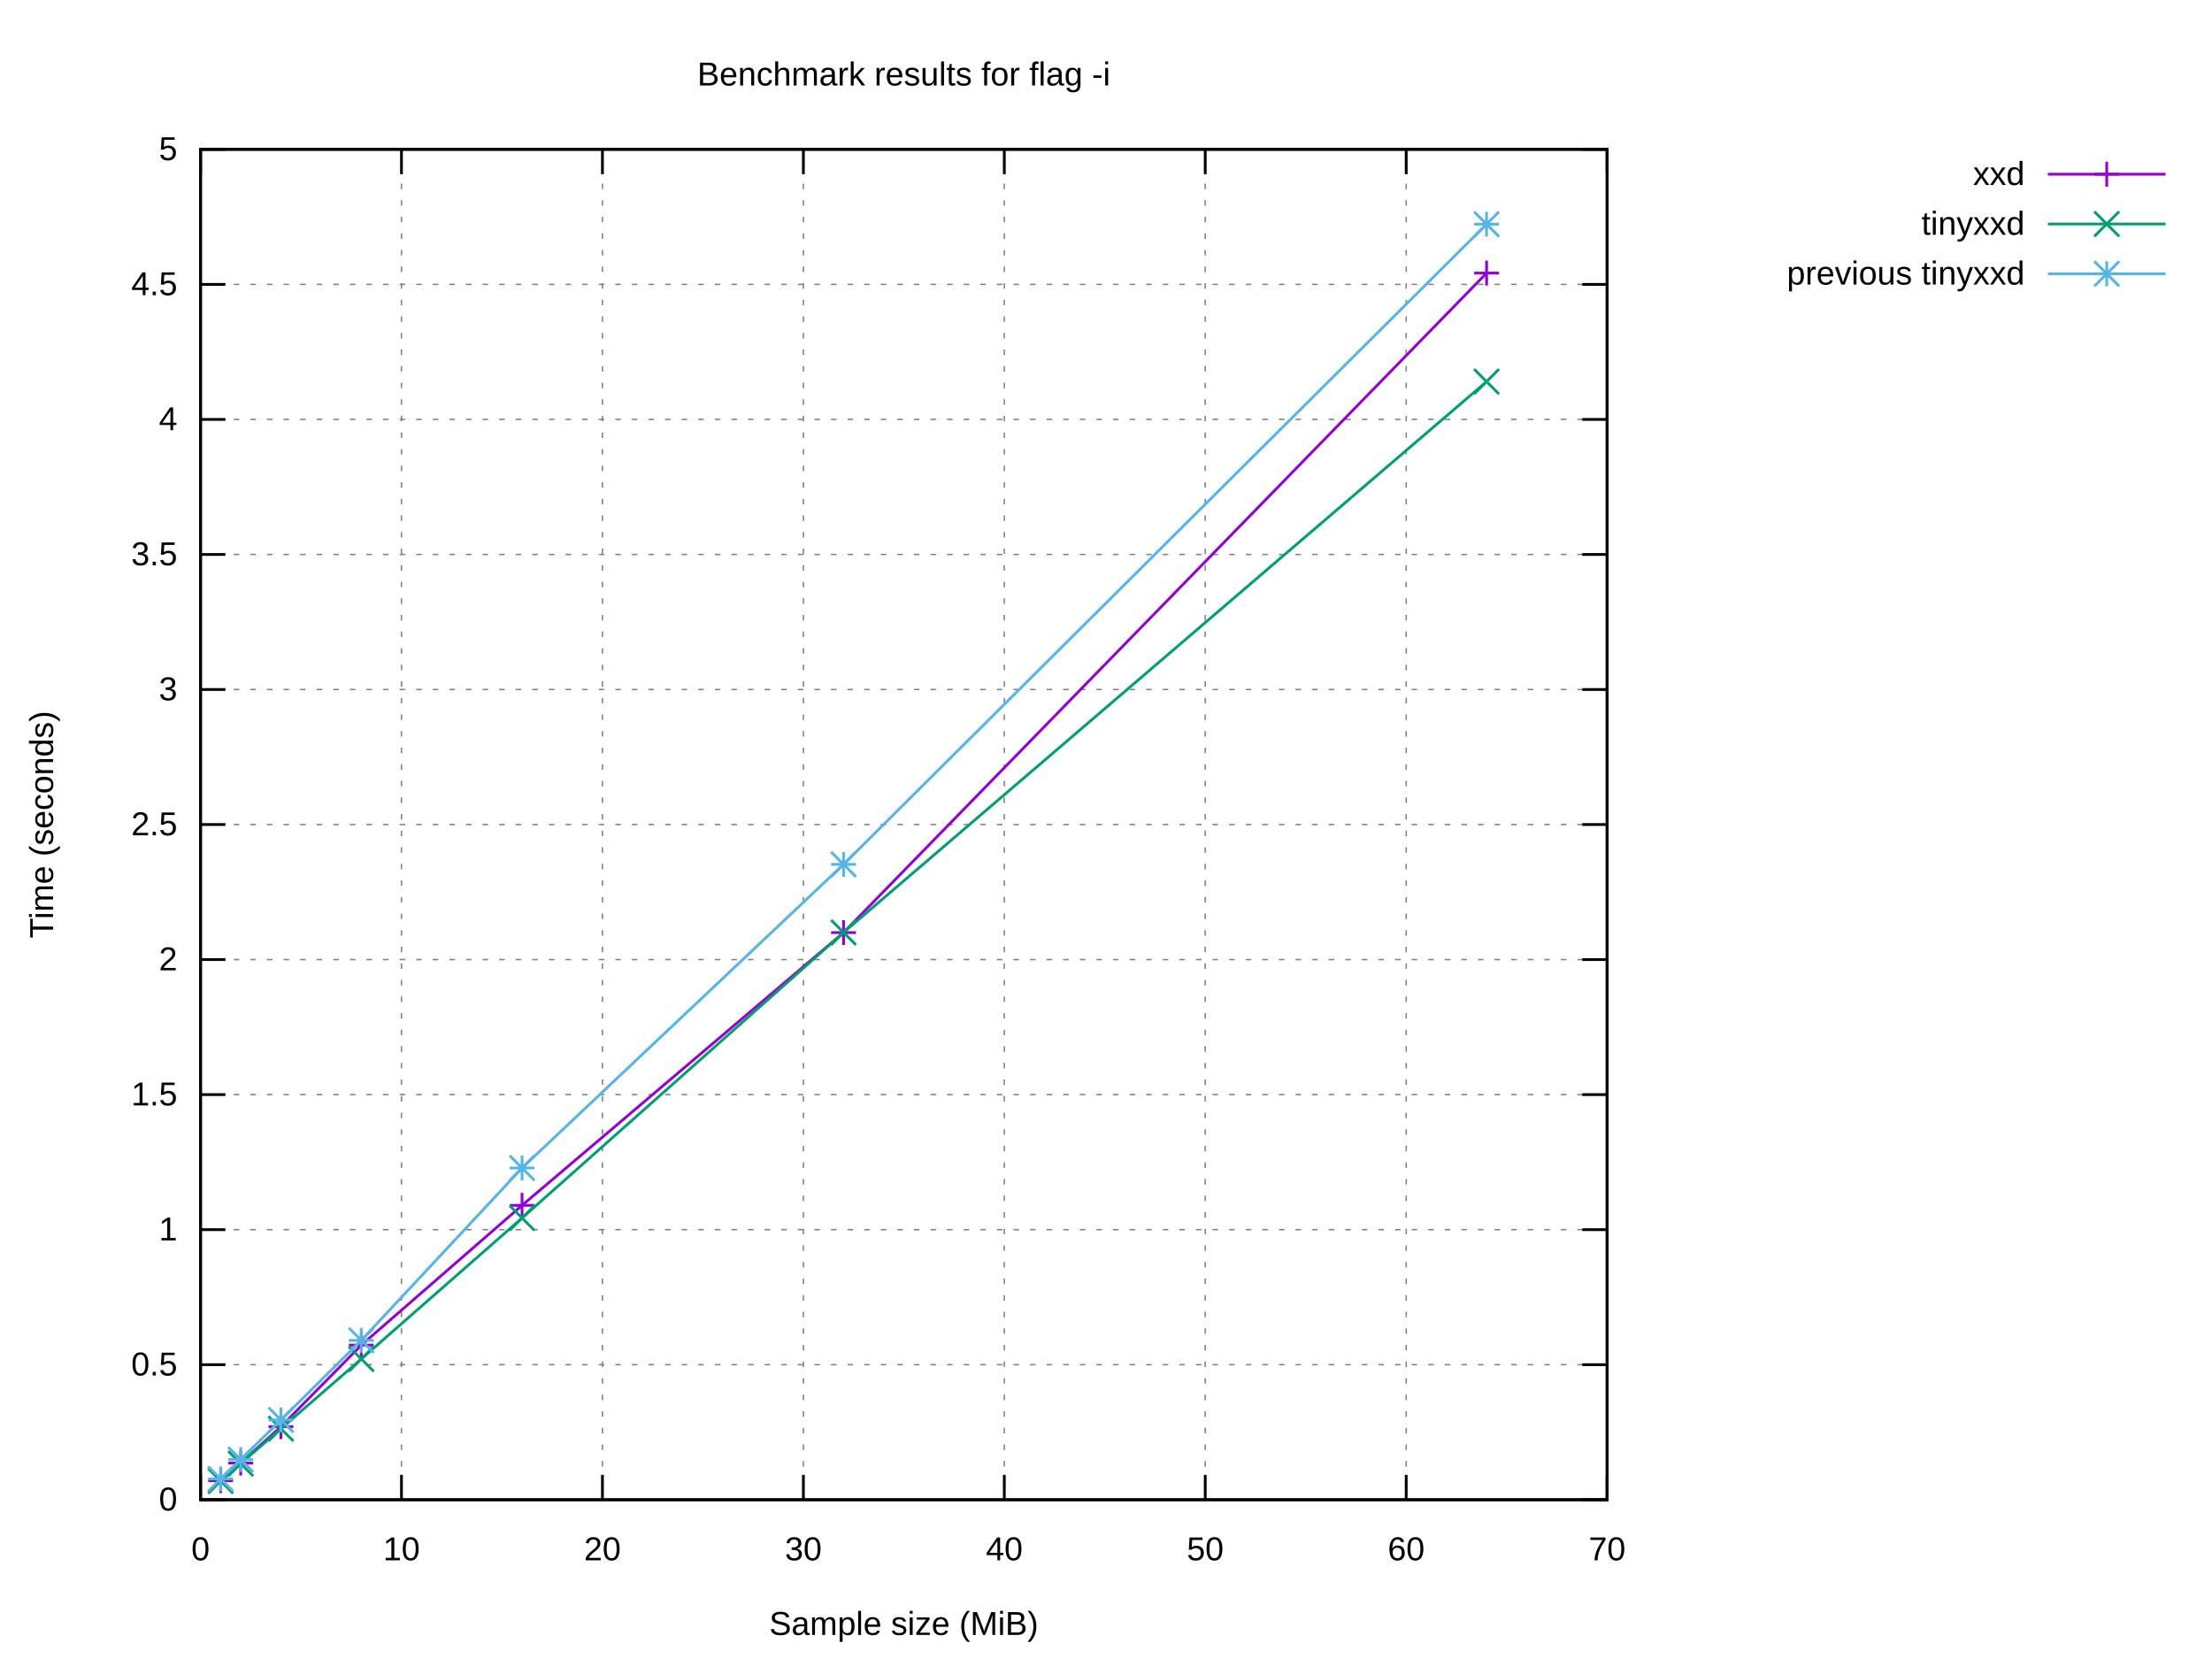
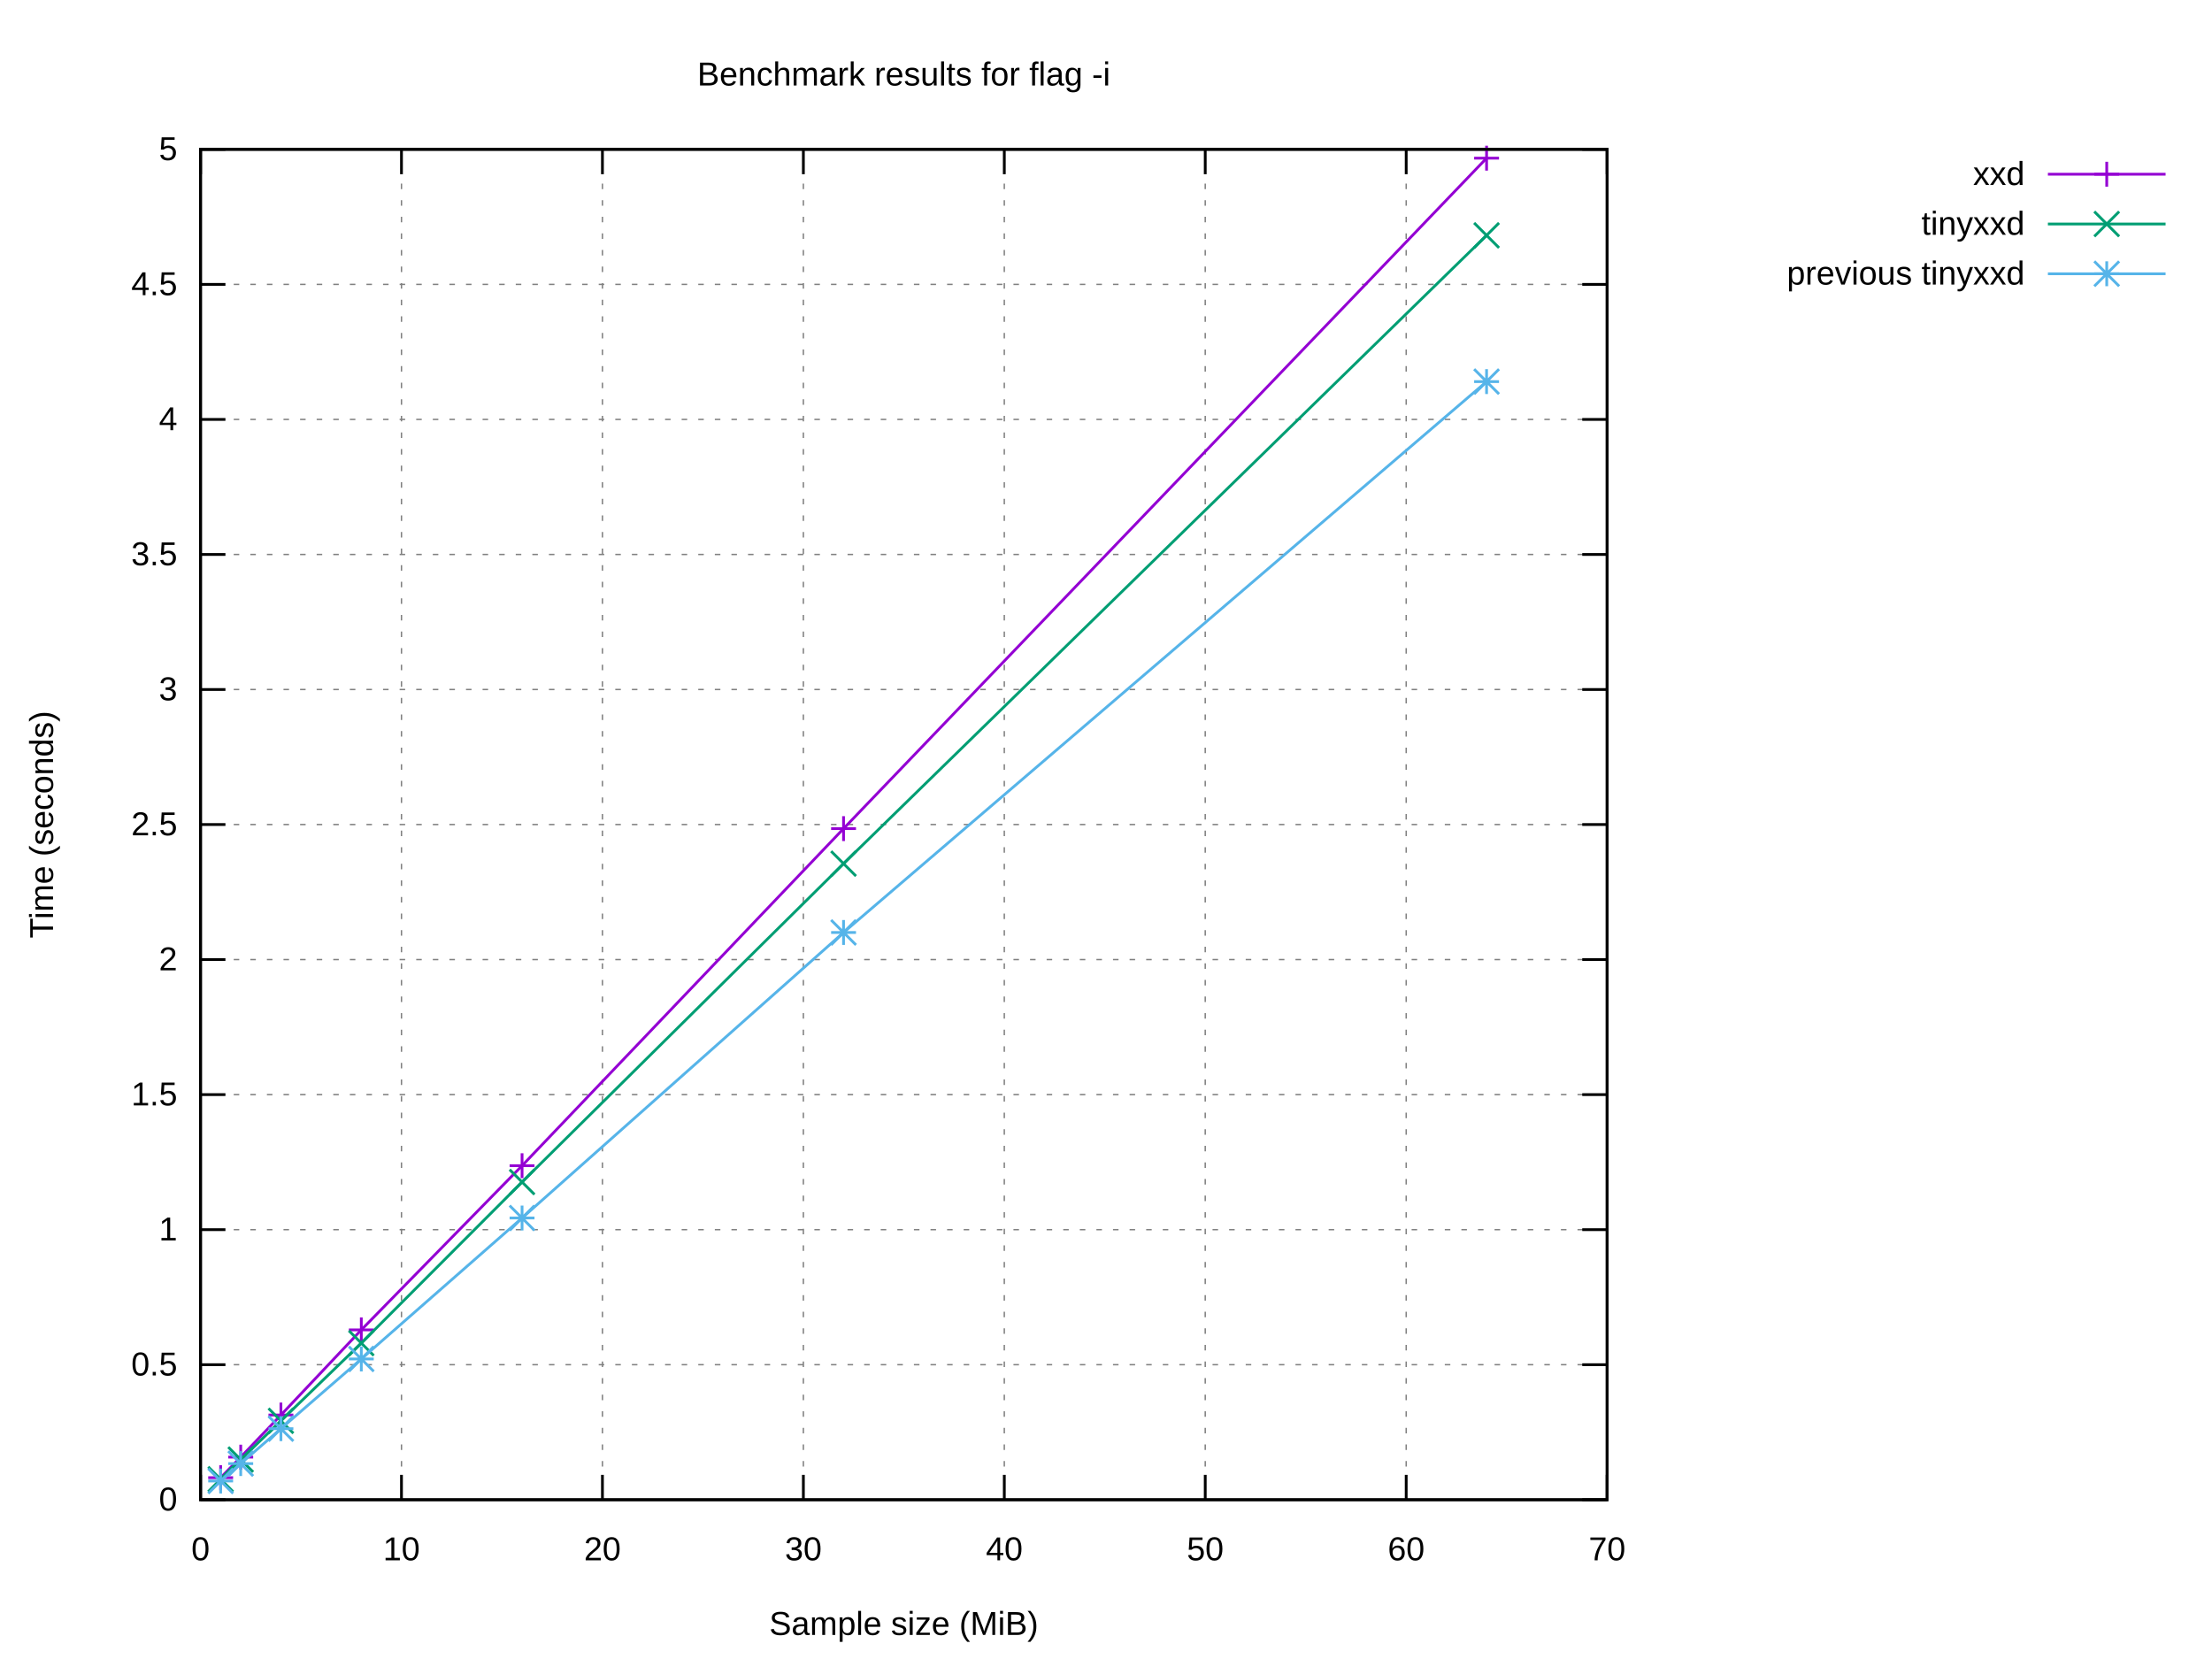
<svg xmlns="http://www.w3.org/2000/svg" xmlns:xlink="http://www.w3.org/1999/xlink" width="800" height="600" viewBox="0 0 800 600">
  <g id="gnuplot_canvas">
    <rect x="0" y="0" width="800" height="600" fill="#ffffff" />
    <defs>
      <circle id="gpDot" r="0.5" stroke-width="0.5" stroke="currentColor" />
      <path id="gpPt0" stroke-width="0.222" stroke="currentColor" d="M-1,0 h2 M0,-1 v2" />
      <path id="gpPt1" stroke-width="0.222" stroke="currentColor" d="M-1,-1 L1,1 M1,-1 L-1,1" />
      <path id="gpPt2" stroke-width="0.222" stroke="currentColor" d="M-1,0 L1,0 M0,-1 L0,1 M-1,-1 L1,1 M-1,1 L1,-1" />
      <rect id="gpPt3" stroke-width="0.222" stroke="currentColor" x="-1" y="-1" width="2" height="2" />
      <rect id="gpPt4" stroke-width="0.222" stroke="currentColor" fill="currentColor" x="-1" y="-1" width="2" height="2" />
      <circle id="gpPt5" stroke-width="0.222" stroke="currentColor" cx="0" cy="0" r="1" />
      <use xlink:href="#gpPt5" id="gpPt6" fill="currentColor" stroke="none" />
      <path id="gpPt7" stroke-width="0.222" stroke="currentColor" d="M0,-1.33 L-1.33,0.67 L1.33,0.67 z" />
      <use xlink:href="#gpPt7" id="gpPt8" fill="currentColor" stroke="none" />
      <use xlink:href="#gpPt7" id="gpPt9" stroke="currentColor" transform="rotate(180)" />
      <use xlink:href="#gpPt9" id="gpPt10" fill="currentColor" stroke="none" />
      <use xlink:href="#gpPt3" id="gpPt11" stroke="currentColor" transform="rotate(45)" />
      <use xlink:href="#gpPt11" id="gpPt12" fill="currentColor" stroke="none" />
      <path id="gpPt13" stroke-width="0.222" stroke="currentColor" d="M0,1.330 L1.265,0.411 L0.782,-1.067 L-0.782,-1.076 L-1.265,0.411 z" />
      <use xlink:href="#gpPt13" id="gpPt14" fill="currentColor" stroke="none" />
      <filter id="textbox" filterUnits="objectBoundingBox" x="0" y="0" height="1" width="1">
        <feFlood flood-color="#FFFFFF" flood-opacity="1" result="bgnd" />
        <feComposite in="SourceGraphic" in2="bgnd" operator="atop" />
      </filter>
      <filter id="greybox" filterUnits="objectBoundingBox" x="0" y="0" height="1" width="1">
        <feFlood flood-color="lightgrey" flood-opacity="1" result="grey" />
        <feComposite in="SourceGraphic" in2="grey" operator="atop" />
      </filter>
    </defs>
    <g fill="none" color="#FFFFFF" stroke="currentColor" stroke-width="1.00" stroke-linecap="butt" stroke-linejoin="miter">
</g>
    <g fill="none" color="black" stroke="currentColor" stroke-width="1.00" stroke-linecap="butt" stroke-linejoin="miter">
</g>
    <g fill="none" color="black" stroke="black" stroke-width="0.50" stroke-linecap="butt" stroke-linejoin="miter">
</g>
    <g fill="none" color="gray" stroke="currentColor" stroke-width="0.50" stroke-linecap="butt" stroke-linejoin="miter">
      <path stroke="gray" stroke-dasharray="2,4" class="gridline" d="M72.53,542.40 L581.24,542.40  " />
    </g>
    <g fill="none" color="gray" stroke="gray" stroke-width="1.00" stroke-linecap="butt" stroke-linejoin="miter">
</g>
    <g fill="none" color="black" stroke="currentColor" stroke-width="1.00" stroke-linecap="butt" stroke-linejoin="miter">
      <path stroke="black" d="M72.53,542.40 L81.53,542.40 M581.24,542.40 L572.24,542.40  " />
      <g transform="translate(64.14,546.30)" stroke="none" fill="black" font-family="Arial" font-size="12.00" text-anchor="end">
        <text>
          <tspan font-family="Arial"> 0</tspan>
        </text>
      </g>
    </g>
    <g fill="none" color="black" stroke="currentColor" stroke-width="1.00" stroke-linecap="butt" stroke-linejoin="miter">
</g>
    <g fill="none" color="black" stroke="black" stroke-width="0.50" stroke-linecap="butt" stroke-linejoin="miter">
</g>
    <g fill="none" color="gray" stroke="currentColor" stroke-width="0.50" stroke-linecap="butt" stroke-linejoin="miter">
      <path stroke="gray" stroke-dasharray="2,4" class="gridline" d="M72.53,493.56 L581.24,493.56  " />
    </g>
    <g fill="none" color="gray" stroke="gray" stroke-width="1.00" stroke-linecap="butt" stroke-linejoin="miter">
</g>
    <g fill="none" color="black" stroke="currentColor" stroke-width="1.00" stroke-linecap="butt" stroke-linejoin="miter">
      <path stroke="black" d="M72.53,493.56 L81.53,493.56 M581.24,493.56 L572.24,493.56  " />
      <g transform="translate(64.14,497.46)" stroke="none" fill="black" font-family="Arial" font-size="12.00" text-anchor="end">
        <text>
          <tspan font-family="Arial"> 0.5</tspan>
        </text>
      </g>
    </g>
    <g fill="none" color="black" stroke="currentColor" stroke-width="1.00" stroke-linecap="butt" stroke-linejoin="miter">
</g>
    <g fill="none" color="black" stroke="black" stroke-width="0.50" stroke-linecap="butt" stroke-linejoin="miter">
</g>
    <g fill="none" color="gray" stroke="currentColor" stroke-width="0.50" stroke-linecap="butt" stroke-linejoin="miter">
      <path stroke="gray" stroke-dasharray="2,4" class="gridline" d="M72.53,444.72 L581.24,444.72  " />
    </g>
    <g fill="none" color="gray" stroke="gray" stroke-width="1.00" stroke-linecap="butt" stroke-linejoin="miter">
</g>
    <g fill="none" color="black" stroke="currentColor" stroke-width="1.00" stroke-linecap="butt" stroke-linejoin="miter">
      <path stroke="black" d="M72.53,444.72 L81.53,444.72 M581.24,444.72 L572.24,444.72  " />
      <g transform="translate(64.14,448.62)" stroke="none" fill="black" font-family="Arial" font-size="12.00" text-anchor="end">
        <text>
          <tspan font-family="Arial"> 1</tspan>
        </text>
      </g>
    </g>
    <g fill="none" color="black" stroke="currentColor" stroke-width="1.00" stroke-linecap="butt" stroke-linejoin="miter">
</g>
    <g fill="none" color="black" stroke="black" stroke-width="0.50" stroke-linecap="butt" stroke-linejoin="miter">
</g>
    <g fill="none" color="gray" stroke="currentColor" stroke-width="0.50" stroke-linecap="butt" stroke-linejoin="miter">
      <path stroke="gray" stroke-dasharray="2,4" class="gridline" d="M72.53,395.88 L581.24,395.88  " />
    </g>
    <g fill="none" color="gray" stroke="gray" stroke-width="1.00" stroke-linecap="butt" stroke-linejoin="miter">
</g>
    <g fill="none" color="black" stroke="currentColor" stroke-width="1.00" stroke-linecap="butt" stroke-linejoin="miter">
      <path stroke="black" d="M72.53,395.88 L81.53,395.88 M581.24,395.88 L572.24,395.88  " />
      <g transform="translate(64.14,399.78)" stroke="none" fill="black" font-family="Arial" font-size="12.00" text-anchor="end">
        <text>
          <tspan font-family="Arial"> 1.5</tspan>
        </text>
      </g>
    </g>
    <g fill="none" color="black" stroke="currentColor" stroke-width="1.00" stroke-linecap="butt" stroke-linejoin="miter">
</g>
    <g fill="none" color="black" stroke="black" stroke-width="0.50" stroke-linecap="butt" stroke-linejoin="miter">
</g>
    <g fill="none" color="gray" stroke="currentColor" stroke-width="0.50" stroke-linecap="butt" stroke-linejoin="miter">
      <path stroke="gray" stroke-dasharray="2,4" class="gridline" d="M72.53,347.04 L581.24,347.04  " />
    </g>
    <g fill="none" color="gray" stroke="gray" stroke-width="1.00" stroke-linecap="butt" stroke-linejoin="miter">
</g>
    <g fill="none" color="black" stroke="currentColor" stroke-width="1.00" stroke-linecap="butt" stroke-linejoin="miter">
      <path stroke="black" d="M72.53,347.04 L81.53,347.04 M581.24,347.04 L572.24,347.04  " />
      <g transform="translate(64.14,350.94)" stroke="none" fill="black" font-family="Arial" font-size="12.00" text-anchor="end">
        <text>
          <tspan font-family="Arial"> 2</tspan>
        </text>
      </g>
    </g>
    <g fill="none" color="black" stroke="currentColor" stroke-width="1.00" stroke-linecap="butt" stroke-linejoin="miter">
</g>
    <g fill="none" color="black" stroke="black" stroke-width="0.50" stroke-linecap="butt" stroke-linejoin="miter">
</g>
    <g fill="none" color="gray" stroke="currentColor" stroke-width="0.50" stroke-linecap="butt" stroke-linejoin="miter">
      <path stroke="gray" stroke-dasharray="2,4" class="gridline" d="M72.53,298.20 L581.24,298.20  " />
    </g>
    <g fill="none" color="gray" stroke="gray" stroke-width="1.00" stroke-linecap="butt" stroke-linejoin="miter">
</g>
    <g fill="none" color="black" stroke="currentColor" stroke-width="1.00" stroke-linecap="butt" stroke-linejoin="miter">
      <path stroke="black" d="M72.53,298.20 L81.53,298.20 M581.24,298.20 L572.24,298.20  " />
      <g transform="translate(64.14,302.10)" stroke="none" fill="black" font-family="Arial" font-size="12.00" text-anchor="end">
        <text>
          <tspan font-family="Arial"> 2.5</tspan>
        </text>
      </g>
    </g>
    <g fill="none" color="black" stroke="currentColor" stroke-width="1.00" stroke-linecap="butt" stroke-linejoin="miter">
</g>
    <g fill="none" color="black" stroke="black" stroke-width="0.50" stroke-linecap="butt" stroke-linejoin="miter">
</g>
    <g fill="none" color="gray" stroke="currentColor" stroke-width="0.50" stroke-linecap="butt" stroke-linejoin="miter">
      <path stroke="gray" stroke-dasharray="2,4" class="gridline" d="M72.53,249.37 L581.24,249.37  " />
    </g>
    <g fill="none" color="gray" stroke="gray" stroke-width="1.00" stroke-linecap="butt" stroke-linejoin="miter">
</g>
    <g fill="none" color="black" stroke="currentColor" stroke-width="1.00" stroke-linecap="butt" stroke-linejoin="miter">
      <path stroke="black" d="M72.53,249.37 L81.53,249.37 M581.24,249.37 L572.24,249.37  " />
      <g transform="translate(64.14,253.27)" stroke="none" fill="black" font-family="Arial" font-size="12.00" text-anchor="end">
        <text>
          <tspan font-family="Arial"> 3</tspan>
        </text>
      </g>
    </g>
    <g fill="none" color="black" stroke="currentColor" stroke-width="1.00" stroke-linecap="butt" stroke-linejoin="miter">
</g>
    <g fill="none" color="black" stroke="black" stroke-width="0.50" stroke-linecap="butt" stroke-linejoin="miter">
</g>
    <g fill="none" color="gray" stroke="currentColor" stroke-width="0.50" stroke-linecap="butt" stroke-linejoin="miter">
      <path stroke="gray" stroke-dasharray="2,4" class="gridline" d="M72.53,200.53 L581.24,200.53  " />
    </g>
    <g fill="none" color="gray" stroke="gray" stroke-width="1.00" stroke-linecap="butt" stroke-linejoin="miter">
</g>
    <g fill="none" color="black" stroke="currentColor" stroke-width="1.00" stroke-linecap="butt" stroke-linejoin="miter">
      <path stroke="black" d="M72.53,200.53 L81.53,200.53 M581.24,200.53 L572.24,200.53  " />
      <g transform="translate(64.14,204.43)" stroke="none" fill="black" font-family="Arial" font-size="12.00" text-anchor="end">
        <text>
          <tspan font-family="Arial"> 3.5</tspan>
        </text>
      </g>
    </g>
    <g fill="none" color="black" stroke="currentColor" stroke-width="1.00" stroke-linecap="butt" stroke-linejoin="miter">
</g>
    <g fill="none" color="black" stroke="black" stroke-width="0.50" stroke-linecap="butt" stroke-linejoin="miter">
</g>
    <g fill="none" color="gray" stroke="currentColor" stroke-width="0.50" stroke-linecap="butt" stroke-linejoin="miter">
      <path stroke="gray" stroke-dasharray="2,4" class="gridline" d="M72.53,151.69 L581.24,151.69  " />
    </g>
    <g fill="none" color="gray" stroke="gray" stroke-width="1.00" stroke-linecap="butt" stroke-linejoin="miter">
</g>
    <g fill="none" color="black" stroke="currentColor" stroke-width="1.00" stroke-linecap="butt" stroke-linejoin="miter">
      <path stroke="black" d="M72.53,151.69 L81.53,151.69 M581.24,151.69 L572.24,151.69  " />
      <g transform="translate(64.14,155.59)" stroke="none" fill="black" font-family="Arial" font-size="12.00" text-anchor="end">
        <text>
          <tspan font-family="Arial"> 4</tspan>
        </text>
      </g>
    </g>
    <g fill="none" color="black" stroke="currentColor" stroke-width="1.00" stroke-linecap="butt" stroke-linejoin="miter">
</g>
    <g fill="none" color="black" stroke="black" stroke-width="0.50" stroke-linecap="butt" stroke-linejoin="miter">
</g>
    <g fill="none" color="gray" stroke="currentColor" stroke-width="0.50" stroke-linecap="butt" stroke-linejoin="miter">
      <path stroke="gray" stroke-dasharray="2,4" class="gridline" d="M72.53,102.85 L581.24,102.85  " />
    </g>
    <g fill="none" color="gray" stroke="gray" stroke-width="1.00" stroke-linecap="butt" stroke-linejoin="miter">
</g>
    <g fill="none" color="black" stroke="currentColor" stroke-width="1.00" stroke-linecap="butt" stroke-linejoin="miter">
      <path stroke="black" d="M72.53,102.85 L81.53,102.85 M581.24,102.85 L572.24,102.85  " />
      <g transform="translate(64.14,106.75)" stroke="none" fill="black" font-family="Arial" font-size="12.00" text-anchor="end">
        <text>
          <tspan font-family="Arial"> 4.5</tspan>
        </text>
      </g>
    </g>
    <g fill="none" color="black" stroke="currentColor" stroke-width="1.00" stroke-linecap="butt" stroke-linejoin="miter">
</g>
    <g fill="none" color="black" stroke="black" stroke-width="0.50" stroke-linecap="butt" stroke-linejoin="miter">
</g>
    <g fill="none" color="gray" stroke="currentColor" stroke-width="0.50" stroke-linecap="butt" stroke-linejoin="miter">
      <path stroke="gray" stroke-dasharray="2,4" class="gridline" d="M72.53,54.01 L581.24,54.01  " />
    </g>
    <g fill="none" color="gray" stroke="gray" stroke-width="1.00" stroke-linecap="butt" stroke-linejoin="miter">
</g>
    <g fill="none" color="black" stroke="currentColor" stroke-width="1.00" stroke-linecap="butt" stroke-linejoin="miter">
      <path stroke="black" d="M72.53,54.01 L81.53,54.01 M581.24,54.01 L572.24,54.01  " />
      <g transform="translate(64.14,57.91)" stroke="none" fill="black" font-family="Arial" font-size="12.00" text-anchor="end">
        <text>
          <tspan font-family="Arial"> 5</tspan>
        </text>
      </g>
    </g>
    <g fill="none" color="black" stroke="currentColor" stroke-width="1.00" stroke-linecap="butt" stroke-linejoin="miter">
</g>
    <g fill="none" color="black" stroke="black" stroke-width="0.50" stroke-linecap="butt" stroke-linejoin="miter">
</g>
    <g fill="none" color="gray" stroke="currentColor" stroke-width="0.50" stroke-linecap="butt" stroke-linejoin="miter">
      <path stroke="gray" stroke-dasharray="2,4" class="gridline" d="M72.53,542.40 L72.53,54.01  " />
    </g>
    <g fill="none" color="gray" stroke="gray" stroke-width="1.00" stroke-linecap="butt" stroke-linejoin="miter">
</g>
    <g fill="none" color="black" stroke="currentColor" stroke-width="1.00" stroke-linecap="butt" stroke-linejoin="miter">
      <path stroke="black" d="M72.53,542.40 L72.53,533.40 M72.53,54.01 L72.53,63.01  " />
      <g transform="translate(72.53,564.30)" stroke="none" fill="black" font-family="Arial" font-size="12.00" text-anchor="middle">
        <text>
          <tspan font-family="Arial"> 0</tspan>
        </text>
      </g>
    </g>
    <g fill="none" color="black" stroke="currentColor" stroke-width="1.00" stroke-linecap="butt" stroke-linejoin="miter">
</g>
    <g fill="none" color="black" stroke="black" stroke-width="0.50" stroke-linecap="butt" stroke-linejoin="miter">
</g>
    <g fill="none" color="gray" stroke="currentColor" stroke-width="0.50" stroke-linecap="butt" stroke-linejoin="miter">
      <path stroke="gray" stroke-dasharray="2,4" class="gridline" d="M145.20,542.40 L145.20,54.01  " />
    </g>
    <g fill="none" color="gray" stroke="gray" stroke-width="1.00" stroke-linecap="butt" stroke-linejoin="miter">
</g>
    <g fill="none" color="black" stroke="currentColor" stroke-width="1.00" stroke-linecap="butt" stroke-linejoin="miter">
      <path stroke="black" d="M145.20,542.40 L145.20,533.40 M145.20,54.01 L145.20,63.01  " />
      <g transform="translate(145.20,564.30)" stroke="none" fill="black" font-family="Arial" font-size="12.00" text-anchor="middle">
        <text>
          <tspan font-family="Arial"> 10</tspan>
        </text>
      </g>
    </g>
    <g fill="none" color="black" stroke="currentColor" stroke-width="1.00" stroke-linecap="butt" stroke-linejoin="miter">
</g>
    <g fill="none" color="black" stroke="black" stroke-width="0.50" stroke-linecap="butt" stroke-linejoin="miter">
</g>
    <g fill="none" color="gray" stroke="currentColor" stroke-width="0.50" stroke-linecap="butt" stroke-linejoin="miter">
      <path stroke="gray" stroke-dasharray="2,4" class="gridline" d="M217.88,542.40 L217.88,54.01  " />
    </g>
    <g fill="none" color="gray" stroke="gray" stroke-width="1.00" stroke-linecap="butt" stroke-linejoin="miter">
</g>
    <g fill="none" color="black" stroke="currentColor" stroke-width="1.00" stroke-linecap="butt" stroke-linejoin="miter">
      <path stroke="black" d="M217.88,542.40 L217.88,533.40 M217.88,54.01 L217.88,63.01  " />
      <g transform="translate(217.88,564.30)" stroke="none" fill="black" font-family="Arial" font-size="12.00" text-anchor="middle">
        <text>
          <tspan font-family="Arial"> 20</tspan>
        </text>
      </g>
    </g>
    <g fill="none" color="black" stroke="currentColor" stroke-width="1.00" stroke-linecap="butt" stroke-linejoin="miter">
</g>
    <g fill="none" color="black" stroke="black" stroke-width="0.50" stroke-linecap="butt" stroke-linejoin="miter">
</g>
    <g fill="none" color="gray" stroke="currentColor" stroke-width="0.50" stroke-linecap="butt" stroke-linejoin="miter">
      <path stroke="gray" stroke-dasharray="2,4" class="gridline" d="M290.55,542.40 L290.55,54.01  " />
    </g>
    <g fill="none" color="gray" stroke="gray" stroke-width="1.00" stroke-linecap="butt" stroke-linejoin="miter">
</g>
    <g fill="none" color="black" stroke="currentColor" stroke-width="1.00" stroke-linecap="butt" stroke-linejoin="miter">
      <path stroke="black" d="M290.55,542.40 L290.55,533.40 M290.55,54.01 L290.55,63.01  " />
      <g transform="translate(290.55,564.30)" stroke="none" fill="black" font-family="Arial" font-size="12.00" text-anchor="middle">
        <text>
          <tspan font-family="Arial"> 30</tspan>
        </text>
      </g>
    </g>
    <g fill="none" color="black" stroke="currentColor" stroke-width="1.00" stroke-linecap="butt" stroke-linejoin="miter">
</g>
    <g fill="none" color="black" stroke="black" stroke-width="0.50" stroke-linecap="butt" stroke-linejoin="miter">
</g>
    <g fill="none" color="gray" stroke="currentColor" stroke-width="0.50" stroke-linecap="butt" stroke-linejoin="miter">
      <path stroke="gray" stroke-dasharray="2,4" class="gridline" d="M363.22,542.40 L363.22,54.01  " />
    </g>
    <g fill="none" color="gray" stroke="gray" stroke-width="1.00" stroke-linecap="butt" stroke-linejoin="miter">
</g>
    <g fill="none" color="black" stroke="currentColor" stroke-width="1.00" stroke-linecap="butt" stroke-linejoin="miter">
      <path stroke="black" d="M363.22,542.40 L363.22,533.40 M363.22,54.01 L363.22,63.01  " />
      <g transform="translate(363.22,564.30)" stroke="none" fill="black" font-family="Arial" font-size="12.00" text-anchor="middle">
        <text>
          <tspan font-family="Arial"> 40</tspan>
        </text>
      </g>
    </g>
    <g fill="none" color="black" stroke="currentColor" stroke-width="1.00" stroke-linecap="butt" stroke-linejoin="miter">
</g>
    <g fill="none" color="black" stroke="black" stroke-width="0.50" stroke-linecap="butt" stroke-linejoin="miter">
</g>
    <g fill="none" color="gray" stroke="currentColor" stroke-width="0.50" stroke-linecap="butt" stroke-linejoin="miter">
      <path stroke="gray" stroke-dasharray="2,4" class="gridline" d="M435.89,542.40 L435.89,54.01  " />
    </g>
    <g fill="none" color="gray" stroke="gray" stroke-width="1.00" stroke-linecap="butt" stroke-linejoin="miter">
</g>
    <g fill="none" color="black" stroke="currentColor" stroke-width="1.00" stroke-linecap="butt" stroke-linejoin="miter">
      <path stroke="black" d="M435.89,542.40 L435.89,533.40 M435.89,54.01 L435.89,63.01  " />
      <g transform="translate(435.89,564.30)" stroke="none" fill="black" font-family="Arial" font-size="12.00" text-anchor="middle">
        <text>
          <tspan font-family="Arial"> 50</tspan>
        </text>
      </g>
    </g>
    <g fill="none" color="black" stroke="currentColor" stroke-width="1.00" stroke-linecap="butt" stroke-linejoin="miter">
</g>
    <g fill="none" color="black" stroke="black" stroke-width="0.50" stroke-linecap="butt" stroke-linejoin="miter">
</g>
    <g fill="none" color="gray" stroke="currentColor" stroke-width="0.50" stroke-linecap="butt" stroke-linejoin="miter">
      <path stroke="gray" stroke-dasharray="2,4" class="gridline" d="M508.57,542.40 L508.57,54.01  " />
    </g>
    <g fill="none" color="gray" stroke="gray" stroke-width="1.00" stroke-linecap="butt" stroke-linejoin="miter">
</g>
    <g fill="none" color="black" stroke="currentColor" stroke-width="1.00" stroke-linecap="butt" stroke-linejoin="miter">
      <path stroke="black" d="M508.57,542.40 L508.57,533.40 M508.57,54.01 L508.57,63.01  " />
      <g transform="translate(508.57,564.30)" stroke="none" fill="black" font-family="Arial" font-size="12.00" text-anchor="middle">
        <text>
          <tspan font-family="Arial"> 60</tspan>
        </text>
      </g>
    </g>
    <g fill="none" color="black" stroke="currentColor" stroke-width="1.00" stroke-linecap="butt" stroke-linejoin="miter">
</g>
    <g fill="none" color="black" stroke="black" stroke-width="0.50" stroke-linecap="butt" stroke-linejoin="miter">
</g>
    <g fill="none" color="gray" stroke="currentColor" stroke-width="0.50" stroke-linecap="butt" stroke-linejoin="miter">
      <path stroke="gray" stroke-dasharray="2,4" class="gridline" d="M581.24,542.40 L581.24,54.01  " />
    </g>
    <g fill="none" color="gray" stroke="gray" stroke-width="1.00" stroke-linecap="butt" stroke-linejoin="miter">
</g>
    <g fill="none" color="black" stroke="currentColor" stroke-width="1.00" stroke-linecap="butt" stroke-linejoin="miter">
      <path stroke="black" d="M581.24,542.40 L581.24,533.40 M581.24,54.01 L581.24,63.01  " />
      <g transform="translate(581.24,564.30)" stroke="none" fill="black" font-family="Arial" font-size="12.00" text-anchor="middle">
        <text>
          <tspan font-family="Arial"> 70</tspan>
        </text>
      </g>
    </g>
    <g fill="none" color="black" stroke="currentColor" stroke-width="1.00" stroke-linecap="butt" stroke-linejoin="miter">
</g>
    <g fill="none" color="black" stroke="currentColor" stroke-width="1.00" stroke-linecap="butt" stroke-linejoin="miter">
      <path stroke="black" d="M72.53,54.01 L72.53,542.40 L581.24,542.40 L581.24,54.01 L72.53,54.01 Z  " />
    </g>
    <g fill="none" color="black" stroke="currentColor" stroke-width="1.00" stroke-linecap="butt" stroke-linejoin="miter">
</g>
    <g id="gnuplot_plot_1">
      <g fill="none" color="black" stroke="currentColor" stroke-width="1.00" stroke-linecap="butt" stroke-linejoin="miter">
        <g transform="translate(732.26,66.91)" stroke="none" fill="black" font-family="Arial" font-size="12.00" text-anchor="end">
          <text>
            <tspan font-family="Arial">xxd</tspan>
          </text>
        </g>
      </g>
      <g fill="none" color="black" stroke="currentColor" stroke-width="1.00" stroke-linecap="butt" stroke-linejoin="miter">
-         <path stroke="rgb(148,   0, 211)" d="M740.65,63.01 L783.21,63.01 M537.64,98.77 L305.08,337.29 L188.81,435.93 L130.67,486.48 L101.60,515.97 L87.06,529.14   L79.80,535.50  " />
-         <use xlink:href="#gpPt0" transform="translate(537.64,98.77) scale(4.50)" color="rgb(148,   0, 211)" />
-         <use xlink:href="#gpPt0" transform="translate(305.08,337.29) scale(4.50)" color="rgb(148,   0, 211)" />
-         <use xlink:href="#gpPt0" transform="translate(188.81,435.93) scale(4.50)" color="rgb(148,   0, 211)" />
-         <use xlink:href="#gpPt0" transform="translate(130.67,486.48) scale(4.50)" color="rgb(148,   0, 211)" />
-         <use xlink:href="#gpPt0" transform="translate(101.60,515.97) scale(4.50)" color="rgb(148,   0, 211)" />
-         <use xlink:href="#gpPt0" transform="translate(87.06,529.14) scale(4.50)" color="rgb(148,   0, 211)" />
-         <use xlink:href="#gpPt0" transform="translate(79.80,535.50) scale(4.50)" color="rgb(148,   0, 211)" />
+         <path stroke="rgb(148,   0, 211)" d="M740.65,63.01 L783.21,63.01 M537.64,57.20 L305.08,299.68 L188.81,421.59 L130.67,480.97 L101.60,511.76 L87.06,526.99   L79.80,534.42  " />
+         <use xlink:href="#gpPt0" transform="translate(537.64,57.20) scale(4.50)" color="rgb(148,   0, 211)" />
+         <use xlink:href="#gpPt0" transform="translate(305.08,299.68) scale(4.50)" color="rgb(148,   0, 211)" />
+         <use xlink:href="#gpPt0" transform="translate(188.81,421.59) scale(4.50)" color="rgb(148,   0, 211)" />
+         <use xlink:href="#gpPt0" transform="translate(130.67,480.97) scale(4.50)" color="rgb(148,   0, 211)" />
+         <use xlink:href="#gpPt0" transform="translate(101.60,511.76) scale(4.50)" color="rgb(148,   0, 211)" />
+         <use xlink:href="#gpPt0" transform="translate(87.06,526.99) scale(4.50)" color="rgb(148,   0, 211)" />
+         <use xlink:href="#gpPt0" transform="translate(79.80,534.42) scale(4.50)" color="rgb(148,   0, 211)" />
        <use xlink:href="#gpPt0" transform="translate(761.93,63.01) scale(4.50)" color="rgb(148,   0, 211)" />
      </g>
    </g>
    <g id="gnuplot_plot_2">
      <g fill="none" color="black" stroke="currentColor" stroke-width="1.00" stroke-linecap="butt" stroke-linejoin="miter">
        <g transform="translate(732.26,84.91)" stroke="none" fill="black" font-family="Arial" font-size="12.00" text-anchor="end">
          <text>
            <tspan font-family="Arial">tinyxxd</tspan>
          </text>
        </g>
      </g>
      <g fill="none" color="black" stroke="currentColor" stroke-width="1.00" stroke-linecap="butt" stroke-linejoin="miter">
-         <path stroke="rgb(  0, 158, 115)" d="M740.65,81.01 L783.21,81.01 M537.64,138.01 L305.08,337.24 L188.81,440.51 L130.67,491.49 L101.60,516.70 L87.06,529.33   L79.80,535.63  " />
-         <use xlink:href="#gpPt1" transform="translate(537.64,138.01) scale(4.50)" color="rgb(  0, 158, 115)" />
-         <use xlink:href="#gpPt1" transform="translate(305.08,337.24) scale(4.50)" color="rgb(  0, 158, 115)" />
-         <use xlink:href="#gpPt1" transform="translate(188.81,440.51) scale(4.50)" color="rgb(  0, 158, 115)" />
-         <use xlink:href="#gpPt1" transform="translate(130.67,491.49) scale(4.50)" color="rgb(  0, 158, 115)" />
-         <use xlink:href="#gpPt1" transform="translate(101.60,516.70) scale(4.50)" color="rgb(  0, 158, 115)" />
-         <use xlink:href="#gpPt1" transform="translate(87.06,529.33) scale(4.50)" color="rgb(  0, 158, 115)" />
-         <use xlink:href="#gpPt1" transform="translate(79.80,535.63) scale(4.50)" color="rgb(  0, 158, 115)" />
+         <path stroke="rgb(  0, 158, 115)" d="M740.65,81.01 L783.21,81.01 M537.64,85.12 L305.08,312.35 L188.81,427.50 L130.67,485.76 L101.60,513.86 L87.06,527.87   L79.80,534.98  " />
+         <use xlink:href="#gpPt1" transform="translate(537.64,85.12) scale(4.50)" color="rgb(  0, 158, 115)" />
+         <use xlink:href="#gpPt1" transform="translate(305.08,312.35) scale(4.50)" color="rgb(  0, 158, 115)" />
+         <use xlink:href="#gpPt1" transform="translate(188.81,427.50) scale(4.50)" color="rgb(  0, 158, 115)" />
+         <use xlink:href="#gpPt1" transform="translate(130.67,485.76) scale(4.50)" color="rgb(  0, 158, 115)" />
+         <use xlink:href="#gpPt1" transform="translate(101.60,513.86) scale(4.50)" color="rgb(  0, 158, 115)" />
+         <use xlink:href="#gpPt1" transform="translate(87.06,527.87) scale(4.50)" color="rgb(  0, 158, 115)" />
+         <use xlink:href="#gpPt1" transform="translate(79.80,534.98) scale(4.50)" color="rgb(  0, 158, 115)" />
        <use xlink:href="#gpPt1" transform="translate(761.93,81.01) scale(4.50)" color="rgb(  0, 158, 115)" />
      </g>
    </g>
    <g id="gnuplot_plot_3">
      <g fill="none" color="black" stroke="currentColor" stroke-width="1.00" stroke-linecap="butt" stroke-linejoin="miter">
        <g transform="translate(732.26,102.91)" stroke="none" fill="black" font-family="Arial" font-size="12.00" text-anchor="end">
          <text>
            <tspan font-family="Arial">previous tinyxxd</tspan>
          </text>
        </g>
      </g>
      <g fill="none" color="black" stroke="currentColor" stroke-width="1.00" stroke-linecap="butt" stroke-linejoin="miter">
-         <path stroke="rgb( 86, 180, 233)" d="M740.65,99.01 L783.21,99.01 M537.64,81.08 L305.08,312.61 L188.81,422.42 L130.67,484.76 L101.60,513.54 L87.06,527.88   L79.80,534.85  " />
-         <use xlink:href="#gpPt2" transform="translate(537.64,81.08) scale(4.50)" color="rgb( 86, 180, 233)" />
-         <use xlink:href="#gpPt2" transform="translate(305.08,312.61) scale(4.50)" color="rgb( 86, 180, 233)" />
-         <use xlink:href="#gpPt2" transform="translate(188.81,422.42) scale(4.50)" color="rgb( 86, 180, 233)" />
-         <use xlink:href="#gpPt2" transform="translate(130.67,484.76) scale(4.50)" color="rgb( 86, 180, 233)" />
-         <use xlink:href="#gpPt2" transform="translate(101.60,513.54) scale(4.50)" color="rgb( 86, 180, 233)" />
-         <use xlink:href="#gpPt2" transform="translate(87.06,527.88) scale(4.50)" color="rgb( 86, 180, 233)" />
-         <use xlink:href="#gpPt2" transform="translate(79.80,534.85) scale(4.50)" color="rgb( 86, 180, 233)" />
+         <path stroke="rgb( 86, 180, 233)" d="M740.65,99.01 L783.21,99.01 M537.64,138.01 L305.08,337.24 L188.81,440.51 L130.67,491.49 L101.60,516.70 L87.06,529.33   L79.80,535.63  " />
+         <use xlink:href="#gpPt2" transform="translate(537.64,138.01) scale(4.50)" color="rgb( 86, 180, 233)" />
+         <use xlink:href="#gpPt2" transform="translate(305.08,337.24) scale(4.50)" color="rgb( 86, 180, 233)" />
+         <use xlink:href="#gpPt2" transform="translate(188.81,440.51) scale(4.50)" color="rgb( 86, 180, 233)" />
+         <use xlink:href="#gpPt2" transform="translate(130.67,491.49) scale(4.50)" color="rgb( 86, 180, 233)" />
+         <use xlink:href="#gpPt2" transform="translate(101.60,516.70) scale(4.50)" color="rgb( 86, 180, 233)" />
+         <use xlink:href="#gpPt2" transform="translate(87.06,529.33) scale(4.50)" color="rgb( 86, 180, 233)" />
+         <use xlink:href="#gpPt2" transform="translate(79.80,535.63) scale(4.50)" color="rgb( 86, 180, 233)" />
        <use xlink:href="#gpPt2" transform="translate(761.93,99.01) scale(4.50)" color="rgb( 86, 180, 233)" />
      </g>
    </g>
    <g fill="none" color="#FFFFFF" stroke="rgb( 86, 180, 233)" stroke-width="2.00" stroke-linecap="butt" stroke-linejoin="miter">
</g>
    <g fill="none" color="black" stroke="currentColor" stroke-width="2.00" stroke-linecap="butt" stroke-linejoin="miter">
</g>
    <g fill="none" color="black" stroke="black" stroke-width="1.00" stroke-linecap="butt" stroke-linejoin="miter">
</g>
    <g fill="none" color="black" stroke="currentColor" stroke-width="1.00" stroke-linecap="butt" stroke-linejoin="miter">
      <path stroke="black" d="M72.53,54.01 L72.53,542.40 L581.24,542.40 L581.24,54.01 L72.53,54.01 Z  " />
      <g transform="translate(19.18,298.21) rotate(270.00)" stroke="none" fill="black" font-family="Arial" font-size="12.00" text-anchor="middle">
        <text>
          <tspan font-family="Arial">Time (seconds)</tspan>
        </text>
      </g>
    </g>
    <g fill="none" color="black" stroke="currentColor" stroke-width="1.00" stroke-linecap="butt" stroke-linejoin="miter">
      <g transform="translate(326.88,591.30)" stroke="none" fill="black" font-family="Arial" font-size="12.00" text-anchor="middle">
        <text>
          <tspan font-family="Arial">Sample size (MiB)</tspan>
        </text>
      </g>
    </g>
    <g fill="none" color="black" stroke="currentColor" stroke-width="1.00" stroke-linecap="butt" stroke-linejoin="miter">
</g>
    <g fill="none" color="black" stroke="currentColor" stroke-width="1.00" stroke-linecap="butt" stroke-linejoin="miter">
      <g transform="translate(326.88,30.91)" stroke="none" fill="black" font-family="Arial" font-size="12.00" text-anchor="middle">
        <text>
          <tspan font-family="Arial">Benchmark results for flag -i</tspan>
        </text>
      </g>
    </g>
    <g fill="none" color="black" stroke="currentColor" stroke-width="1.00" stroke-linecap="butt" stroke-linejoin="miter">
</g>
  </g>
</svg>
